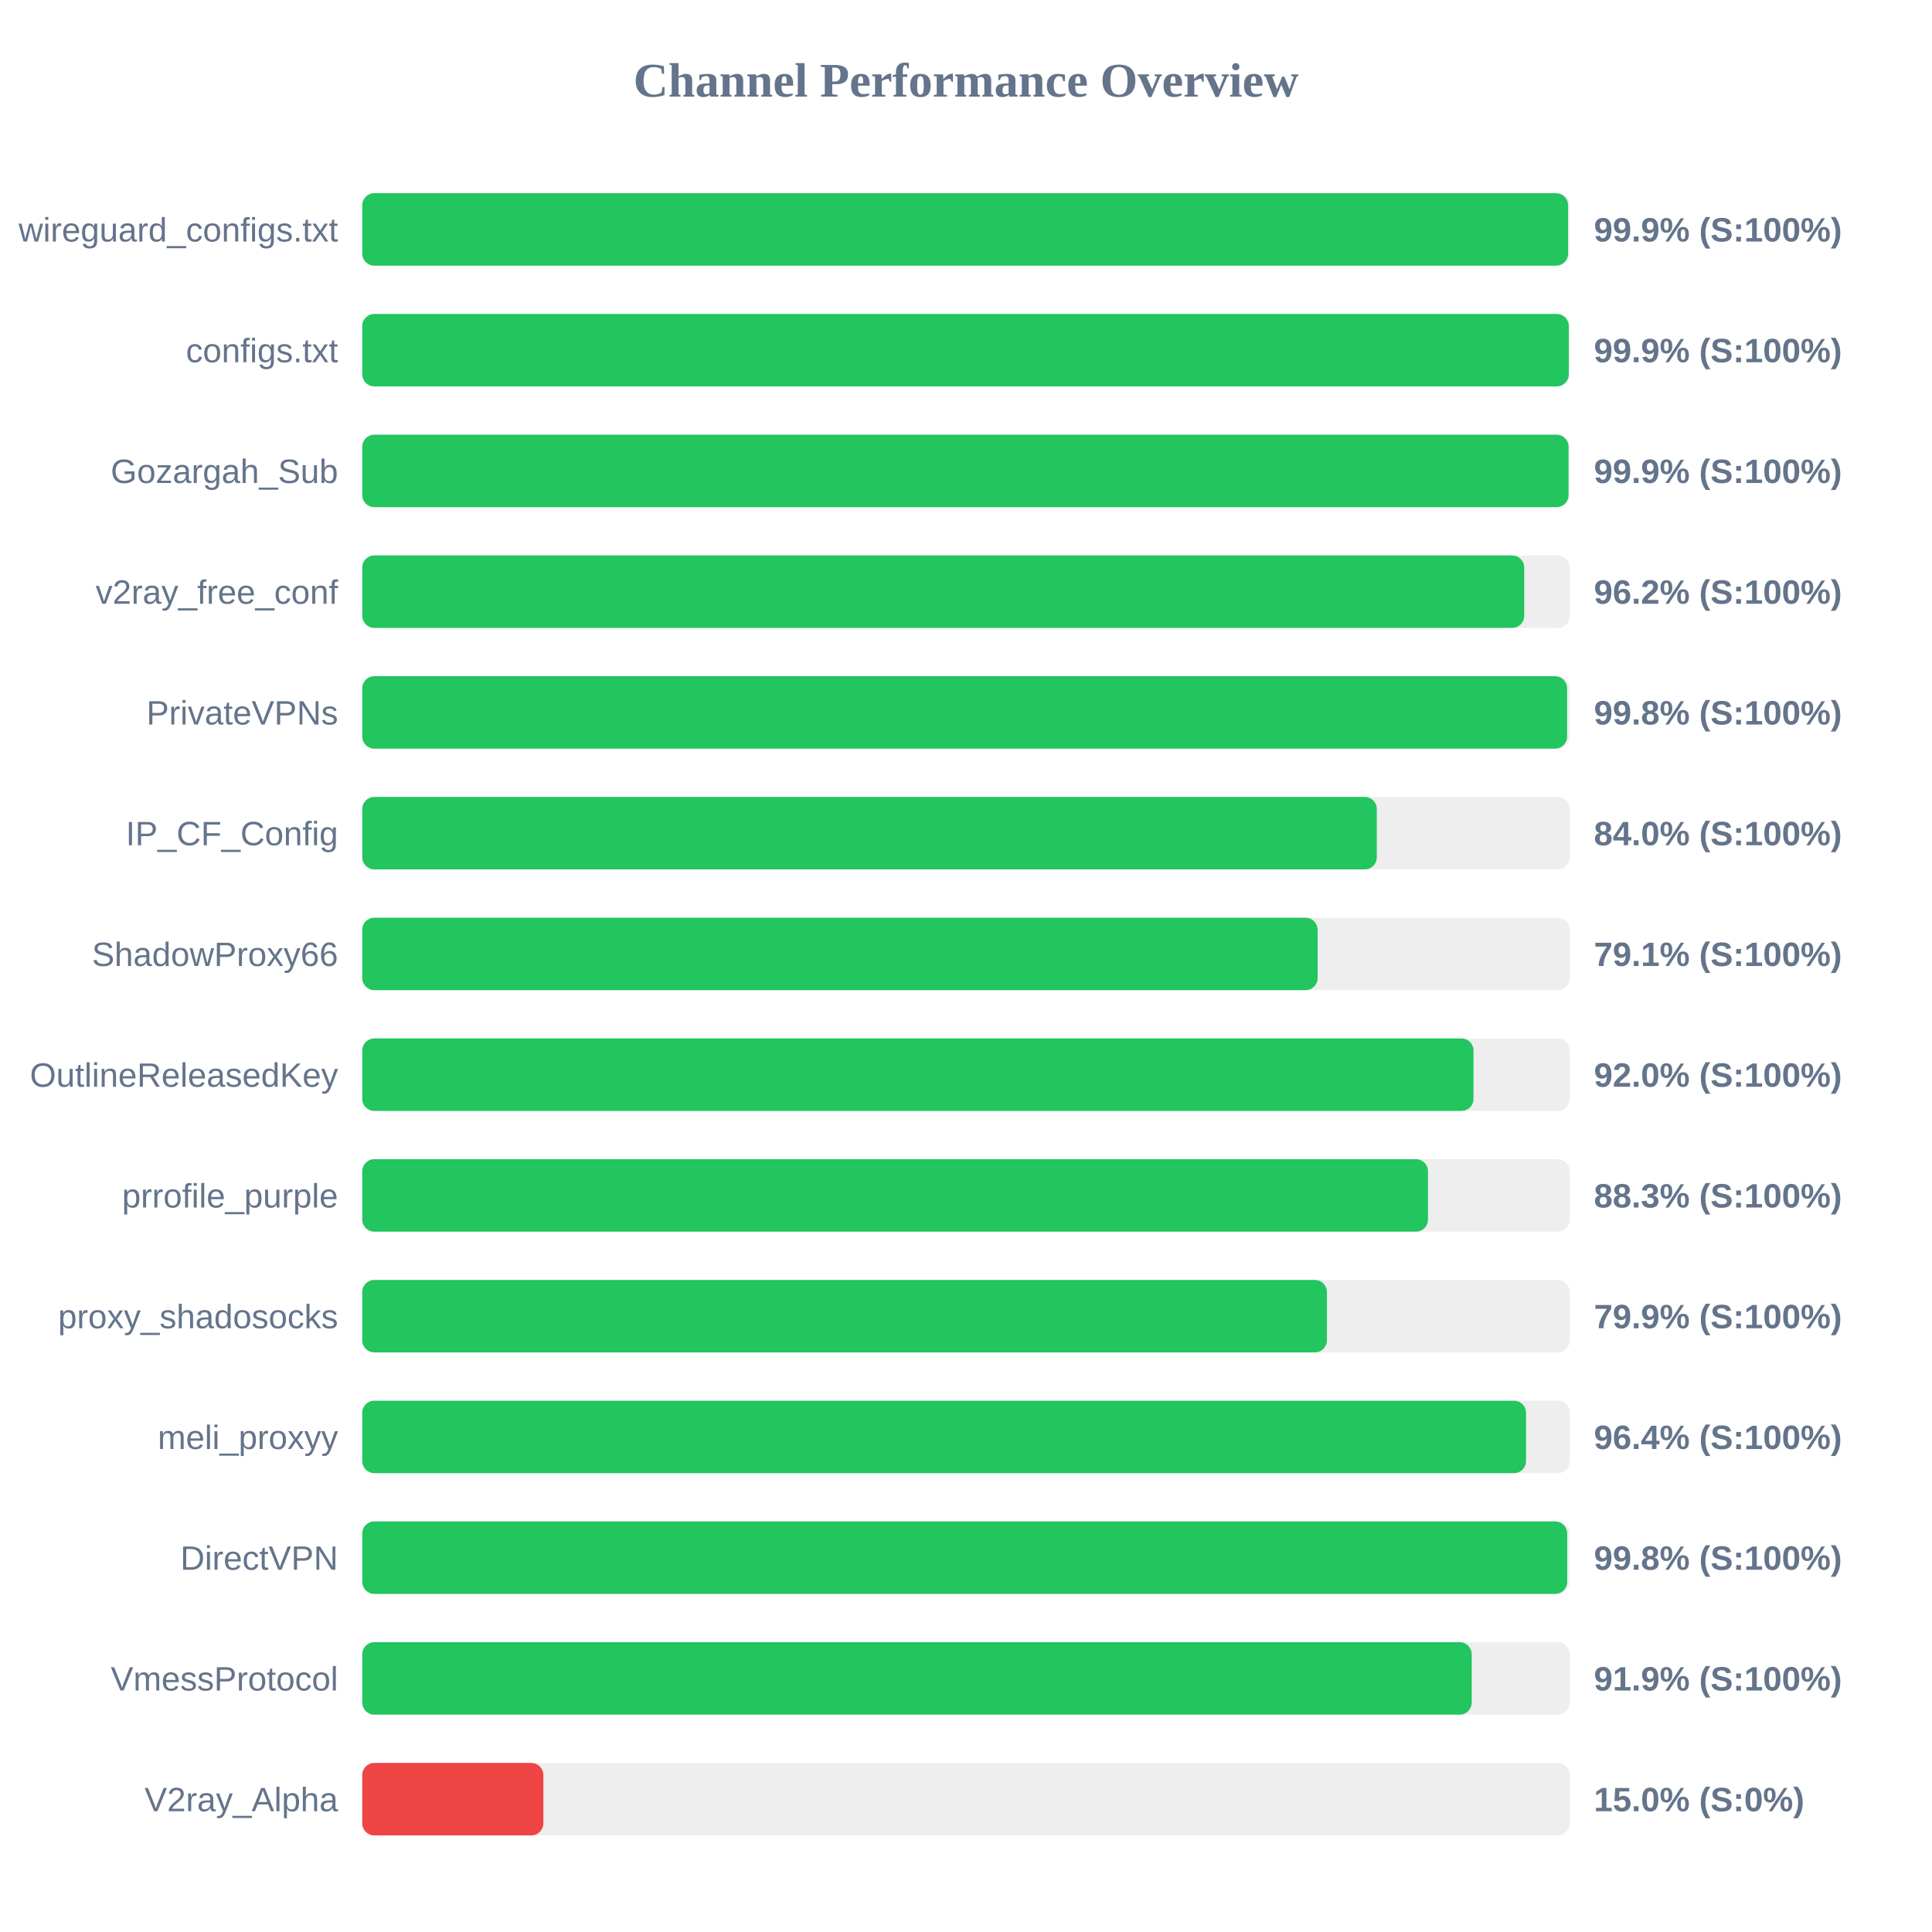
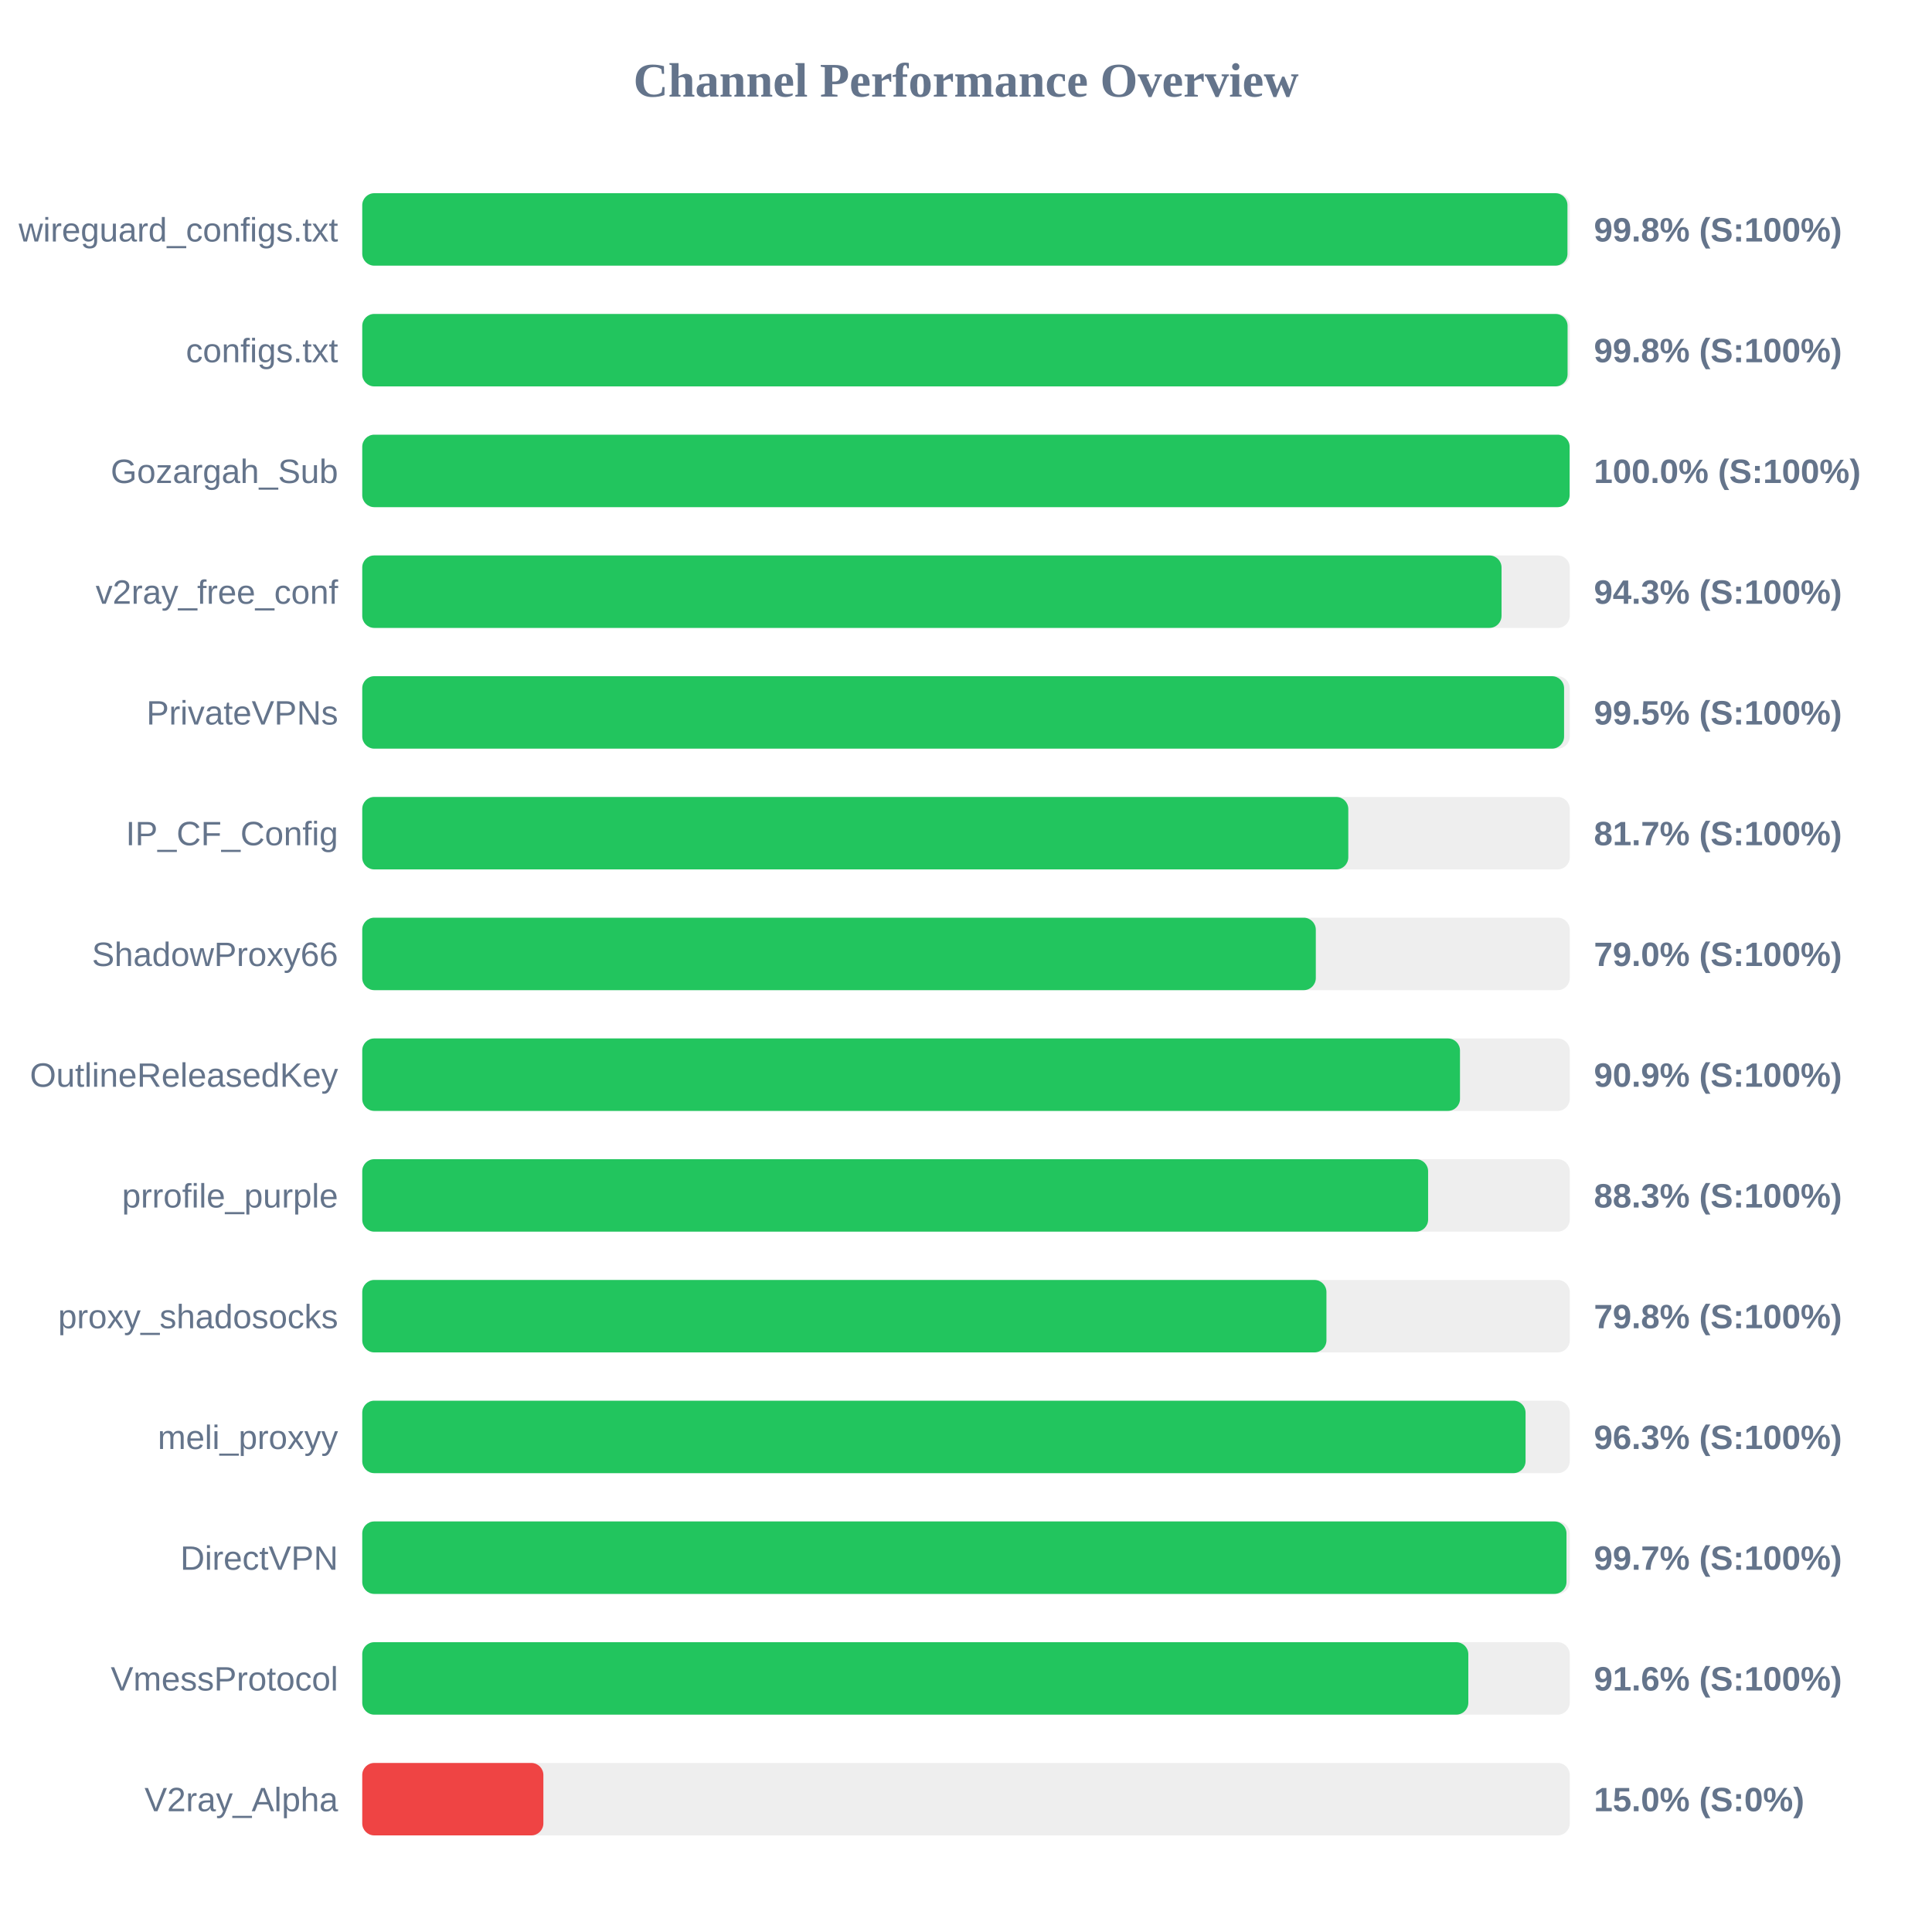
<svg xmlns="http://www.w3.org/2000/svg" width="800" height="800" version="1.1">
  <style>
        .row { font: 14px Arial; fill: #64748b; }
        .score { font: bold 14px Arial; fill: #64748b; }
    </style>
  <text x="400" y="40" text-anchor="middle" font-size="20px" font-weight="bold" fill="#64748b">Channel Performance Overview</text>
  <rect x="150" y="80" width="500" height="30" fill="#eee" rx="5" />
-   <rect x="150" y="80" width="499.3" height="30" fill="#22c55e" rx="5" />
+   <rect x="150" y="80" width="499.05" height="30" fill="#22c55e" rx="5" />
  <text x="140" y="100" text-anchor="end" class="row">wireguard_configs.txt</text>
-   <text x="660" y="100" text-anchor="start" class="score">99.9% (S:100%)</text>
+   <text x="660" y="100" text-anchor="start" class="score">99.8% (S:100%)</text>
  <rect x="150" y="130" width="500" height="30" fill="#eee" rx="5" />
-   <rect x="150" y="130" width="499.6" height="30" fill="#22c55e" rx="5" />
+   <rect x="150" y="130" width="499.1" height="30" fill="#22c55e" rx="5" />
  <text x="140" y="150" text-anchor="end" class="row">configs.txt</text>
-   <text x="660" y="150" text-anchor="start" class="score">99.9% (S:100%)</text>
+   <text x="660" y="150" text-anchor="start" class="score">99.8% (S:100%)</text>
  <rect x="150" y="180" width="500" height="30" fill="#eee" rx="5" />
-   <rect x="150" y="180" width="499.5" height="30" fill="#22c55e" rx="5" />
+   <rect x="150" y="180" width="499.95" height="30" fill="#22c55e" rx="5" />
  <text x="140" y="200" text-anchor="end" class="row">Gozargah_Sub</text>
-   <text x="660" y="200" text-anchor="start" class="score">99.9% (S:100%)</text>
+   <text x="660" y="200" text-anchor="start" class="score">100.0% (S:100%)</text>
  <rect x="150" y="230" width="500" height="30" fill="#eee" rx="5" />
-   <rect x="150" y="230" width="481.15" height="30" fill="#22c55e" rx="5" />
+   <rect x="150" y="230" width="471.75" height="30" fill="#22c55e" rx="5" />
  <text x="140" y="250" text-anchor="end" class="row">v2ray_free_conf</text>
-   <text x="660" y="250" text-anchor="start" class="score">96.2% (S:100%)</text>
+   <text x="660" y="250" text-anchor="start" class="score">94.3% (S:100%)</text>
  <rect x="150" y="280" width="500" height="30" fill="#eee" rx="5" />
-   <rect x="150" y="280" width="498.9" height="30" fill="#22c55e" rx="5" />
+   <rect x="150" y="280" width="497.65" height="30" fill="#22c55e" rx="5" />
  <text x="140" y="300" text-anchor="end" class="row">PrivateVPNs</text>
-   <text x="660" y="300" text-anchor="start" class="score">99.8% (S:100%)</text>
+   <text x="660" y="300" text-anchor="start" class="score">99.5% (S:100%)</text>
  <rect x="150" y="330" width="500" height="30" fill="#eee" rx="5" />
-   <rect x="150" y="330" width="420.1" height="30" fill="#22c55e" rx="5" />
+   <rect x="150" y="330" width="408.3" height="30" fill="#22c55e" rx="5" />
  <text x="140" y="350" text-anchor="end" class="row">IP_CF_Config</text>
-   <text x="660" y="350" text-anchor="start" class="score">84.0% (S:100%)</text>
+   <text x="660" y="350" text-anchor="start" class="score">81.7% (S:100%)</text>
  <rect x="150" y="380" width="500" height="30" fill="#eee" rx="5" />
-   <rect x="150" y="380" width="395.6" height="30" fill="#22c55e" rx="5" />
+   <rect x="150" y="380" width="394.85" height="30" fill="#22c55e" rx="5" />
  <text x="140" y="400" text-anchor="end" class="row">ShadowProxy66</text>
-   <text x="660" y="400" text-anchor="start" class="score">79.1% (S:100%)</text>
+   <text x="660" y="400" text-anchor="start" class="score">79.0% (S:100%)</text>
  <rect x="150" y="430" width="500" height="30" fill="#eee" rx="5" />
-   <rect x="150" y="430" width="460.15" height="30" fill="#22c55e" rx="5" />
+   <rect x="150" y="430" width="454.55" height="30" fill="#22c55e" rx="5" />
  <text x="140" y="450" text-anchor="end" class="row">OutlineReleasedKey</text>
-   <text x="660" y="450" text-anchor="start" class="score">92.0% (S:100%)</text>
+   <text x="660" y="450" text-anchor="start" class="score">90.9% (S:100%)</text>
  <rect x="150" y="480" width="500" height="30" fill="#eee" rx="5" />
-   <rect x="150" y="480" width="441.3" height="30" fill="#22c55e" rx="5" />
+   <rect x="150" y="480" width="441.35" height="30" fill="#22c55e" rx="5" />
  <text x="140" y="500" text-anchor="end" class="row">prrofile_purple</text>
  <text x="660" y="500" text-anchor="start" class="score">88.3% (S:100%)</text>
  <rect x="150" y="530" width="500" height="30" fill="#eee" rx="5" />
-   <rect x="150" y="530" width="399.45" height="30" fill="#22c55e" rx="5" />
+   <rect x="150" y="530" width="399.25" height="30" fill="#22c55e" rx="5" />
  <text x="140" y="550" text-anchor="end" class="row">proxy_shadosocks</text>
-   <text x="660" y="550" text-anchor="start" class="score">79.9% (S:100%)</text>
+   <text x="660" y="550" text-anchor="start" class="score">79.8% (S:100%)</text>
  <rect x="150" y="580" width="500" height="30" fill="#eee" rx="5" />
-   <rect x="150" y="580" width="481.9" height="30" fill="#22c55e" rx="5" />
+   <rect x="150" y="580" width="481.7" height="30" fill="#22c55e" rx="5" />
  <text x="140" y="600" text-anchor="end" class="row">meli_proxyy</text>
-   <text x="660" y="600" text-anchor="start" class="score">96.4% (S:100%)</text>
+   <text x="660" y="600" text-anchor="start" class="score">96.3% (S:100%)</text>
  <rect x="150" y="630" width="500" height="30" fill="#eee" rx="5" />
-   <rect x="150" y="630" width="498.95" height="30" fill="#22c55e" rx="5" />
+   <rect x="150" y="630" width="498.65" height="30" fill="#22c55e" rx="5" />
  <text x="140" y="650" text-anchor="end" class="row">DirectVPN</text>
-   <text x="660" y="650" text-anchor="start" class="score">99.8% (S:100%)</text>
+   <text x="660" y="650" text-anchor="start" class="score">99.7% (S:100%)</text>
  <rect x="150" y="680" width="500" height="30" fill="#eee" rx="5" />
-   <rect x="150" y="680" width="459.4" height="30" fill="#22c55e" rx="5" />
+   <rect x="150" y="680" width="458.0" height="30" fill="#22c55e" rx="5" />
  <text x="140" y="700" text-anchor="end" class="row">VmessProtocol</text>
-   <text x="660" y="700" text-anchor="start" class="score">91.9% (S:100%)</text>
+   <text x="660" y="700" text-anchor="start" class="score">91.6% (S:100%)</text>
  <rect x="150" y="730" width="500" height="30" fill="#eee" rx="5" />
  <rect x="150" y="730" width="75.0" height="30" fill="#ef4444" rx="5" />
  <text x="140" y="750" text-anchor="end" class="row">V2ray_Alpha</text>
  <text x="660" y="750" text-anchor="start" class="score">15.0% (S:0%)</text>
</svg>
